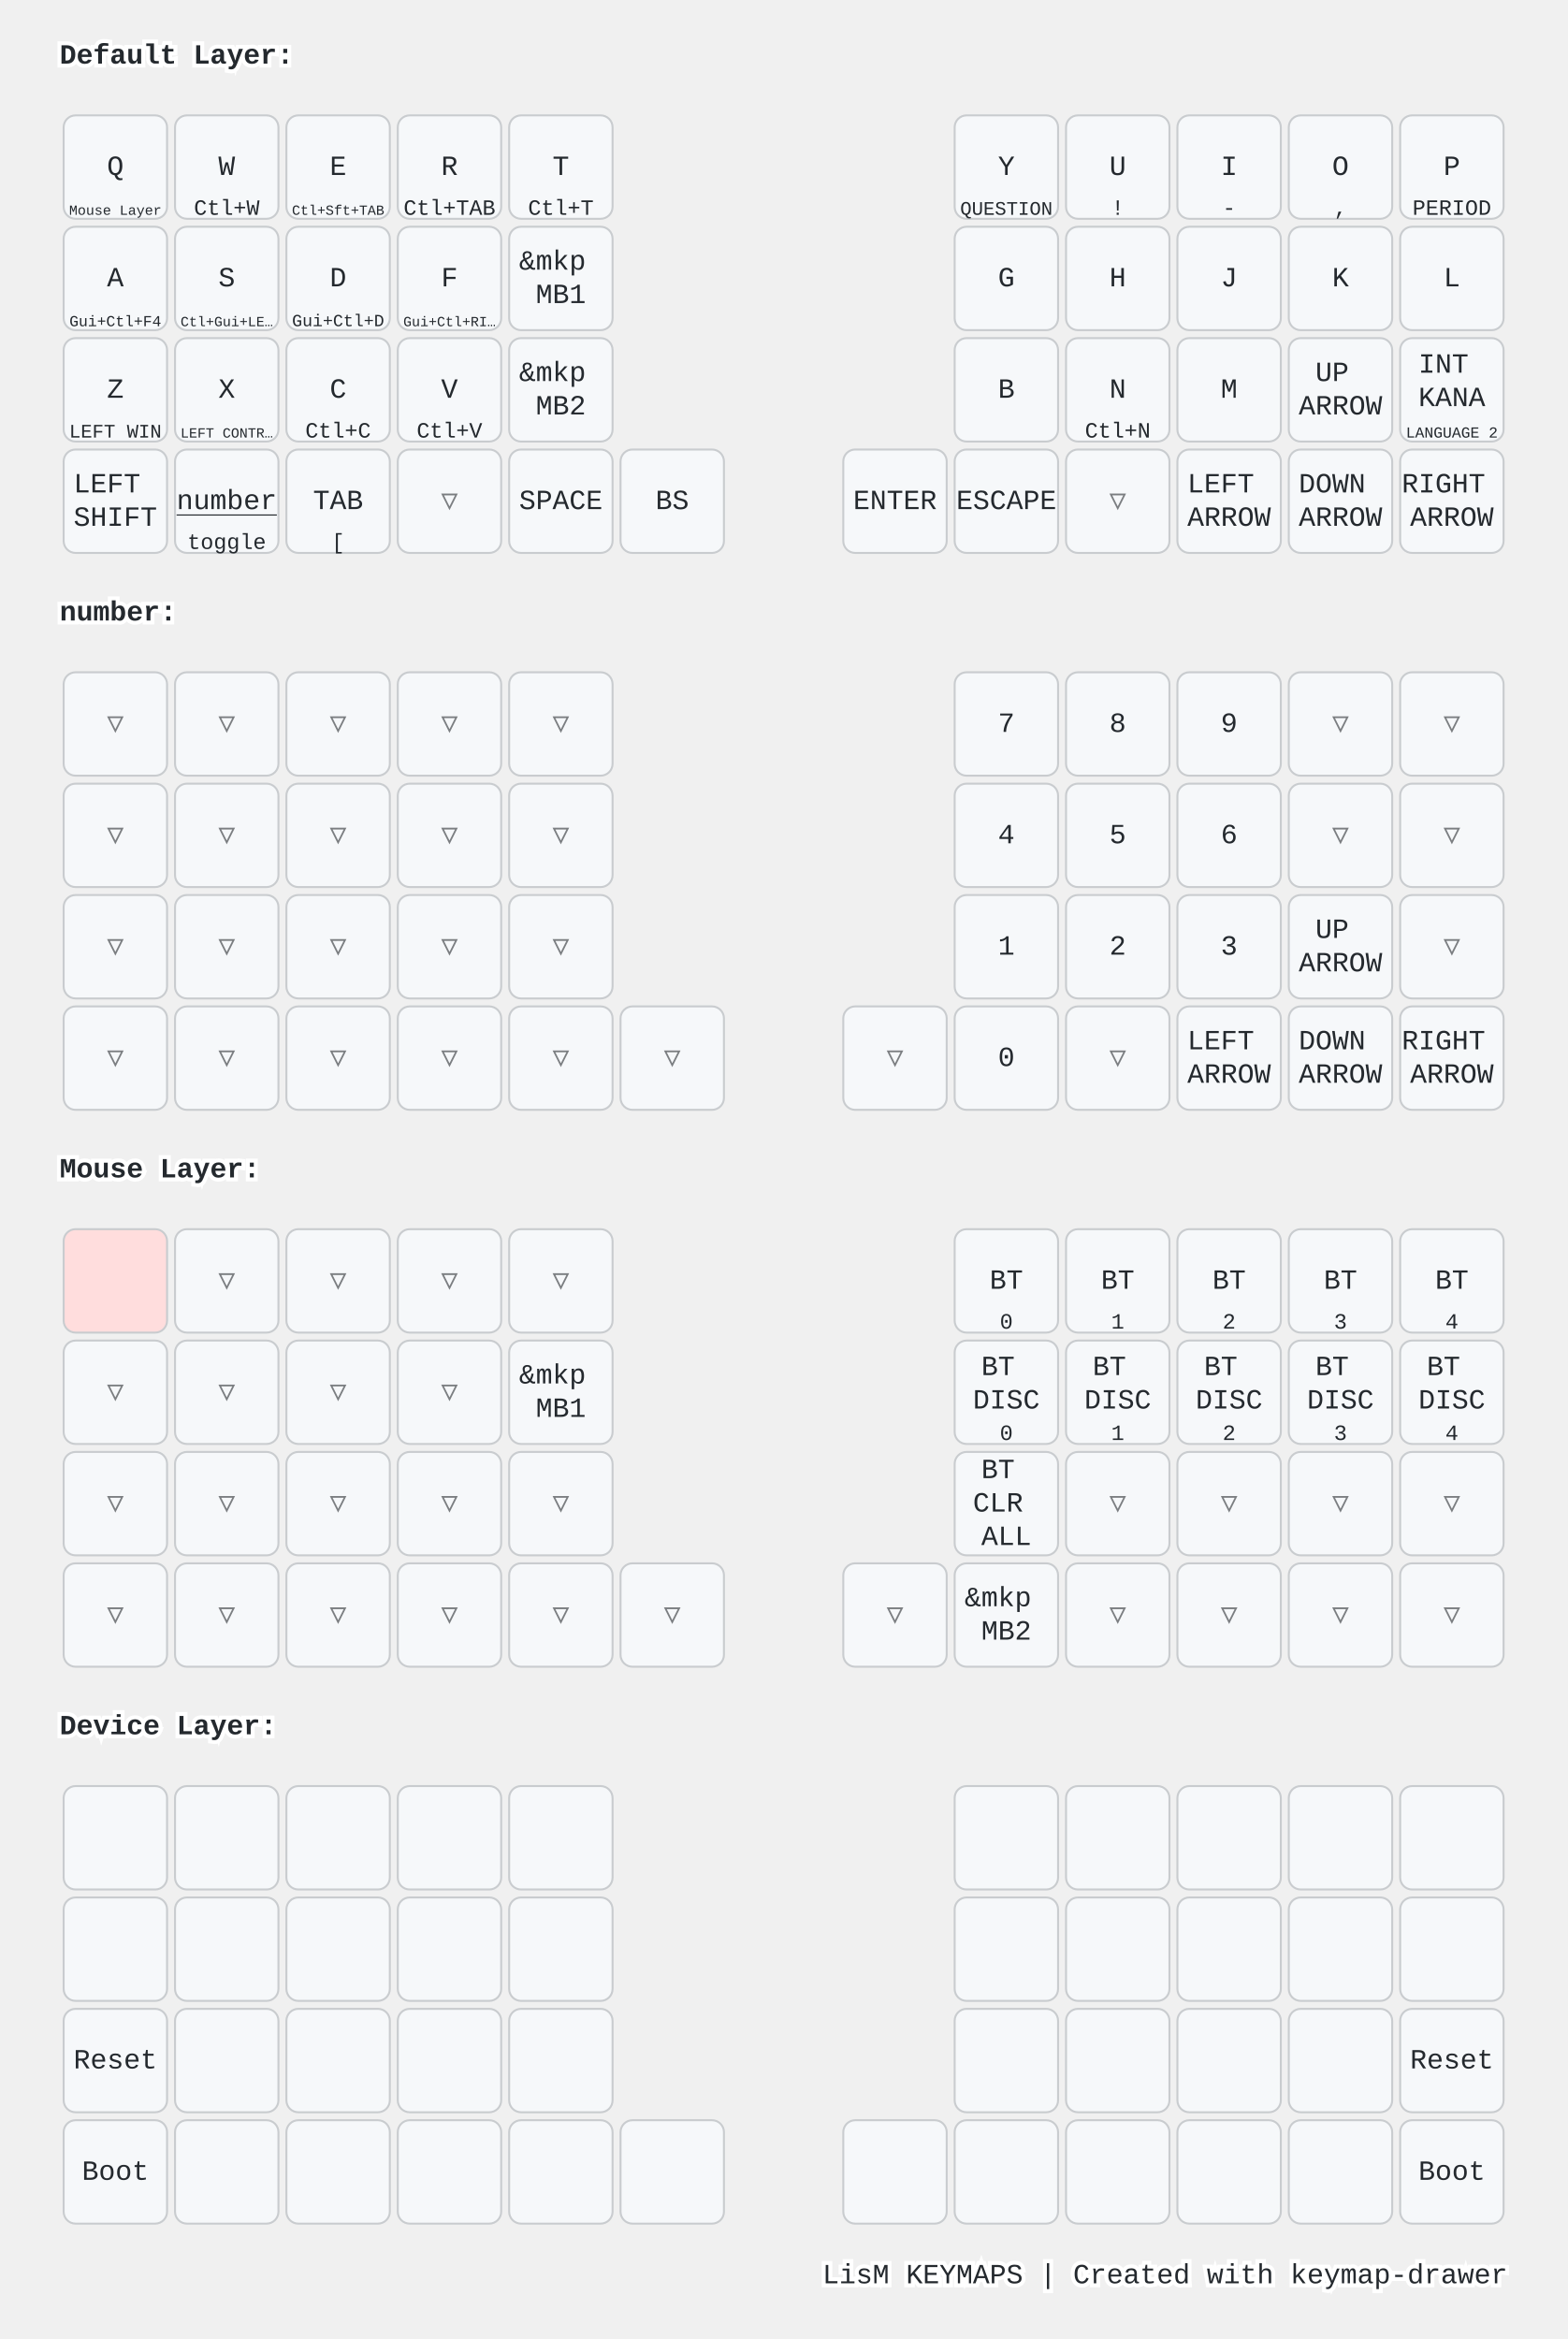
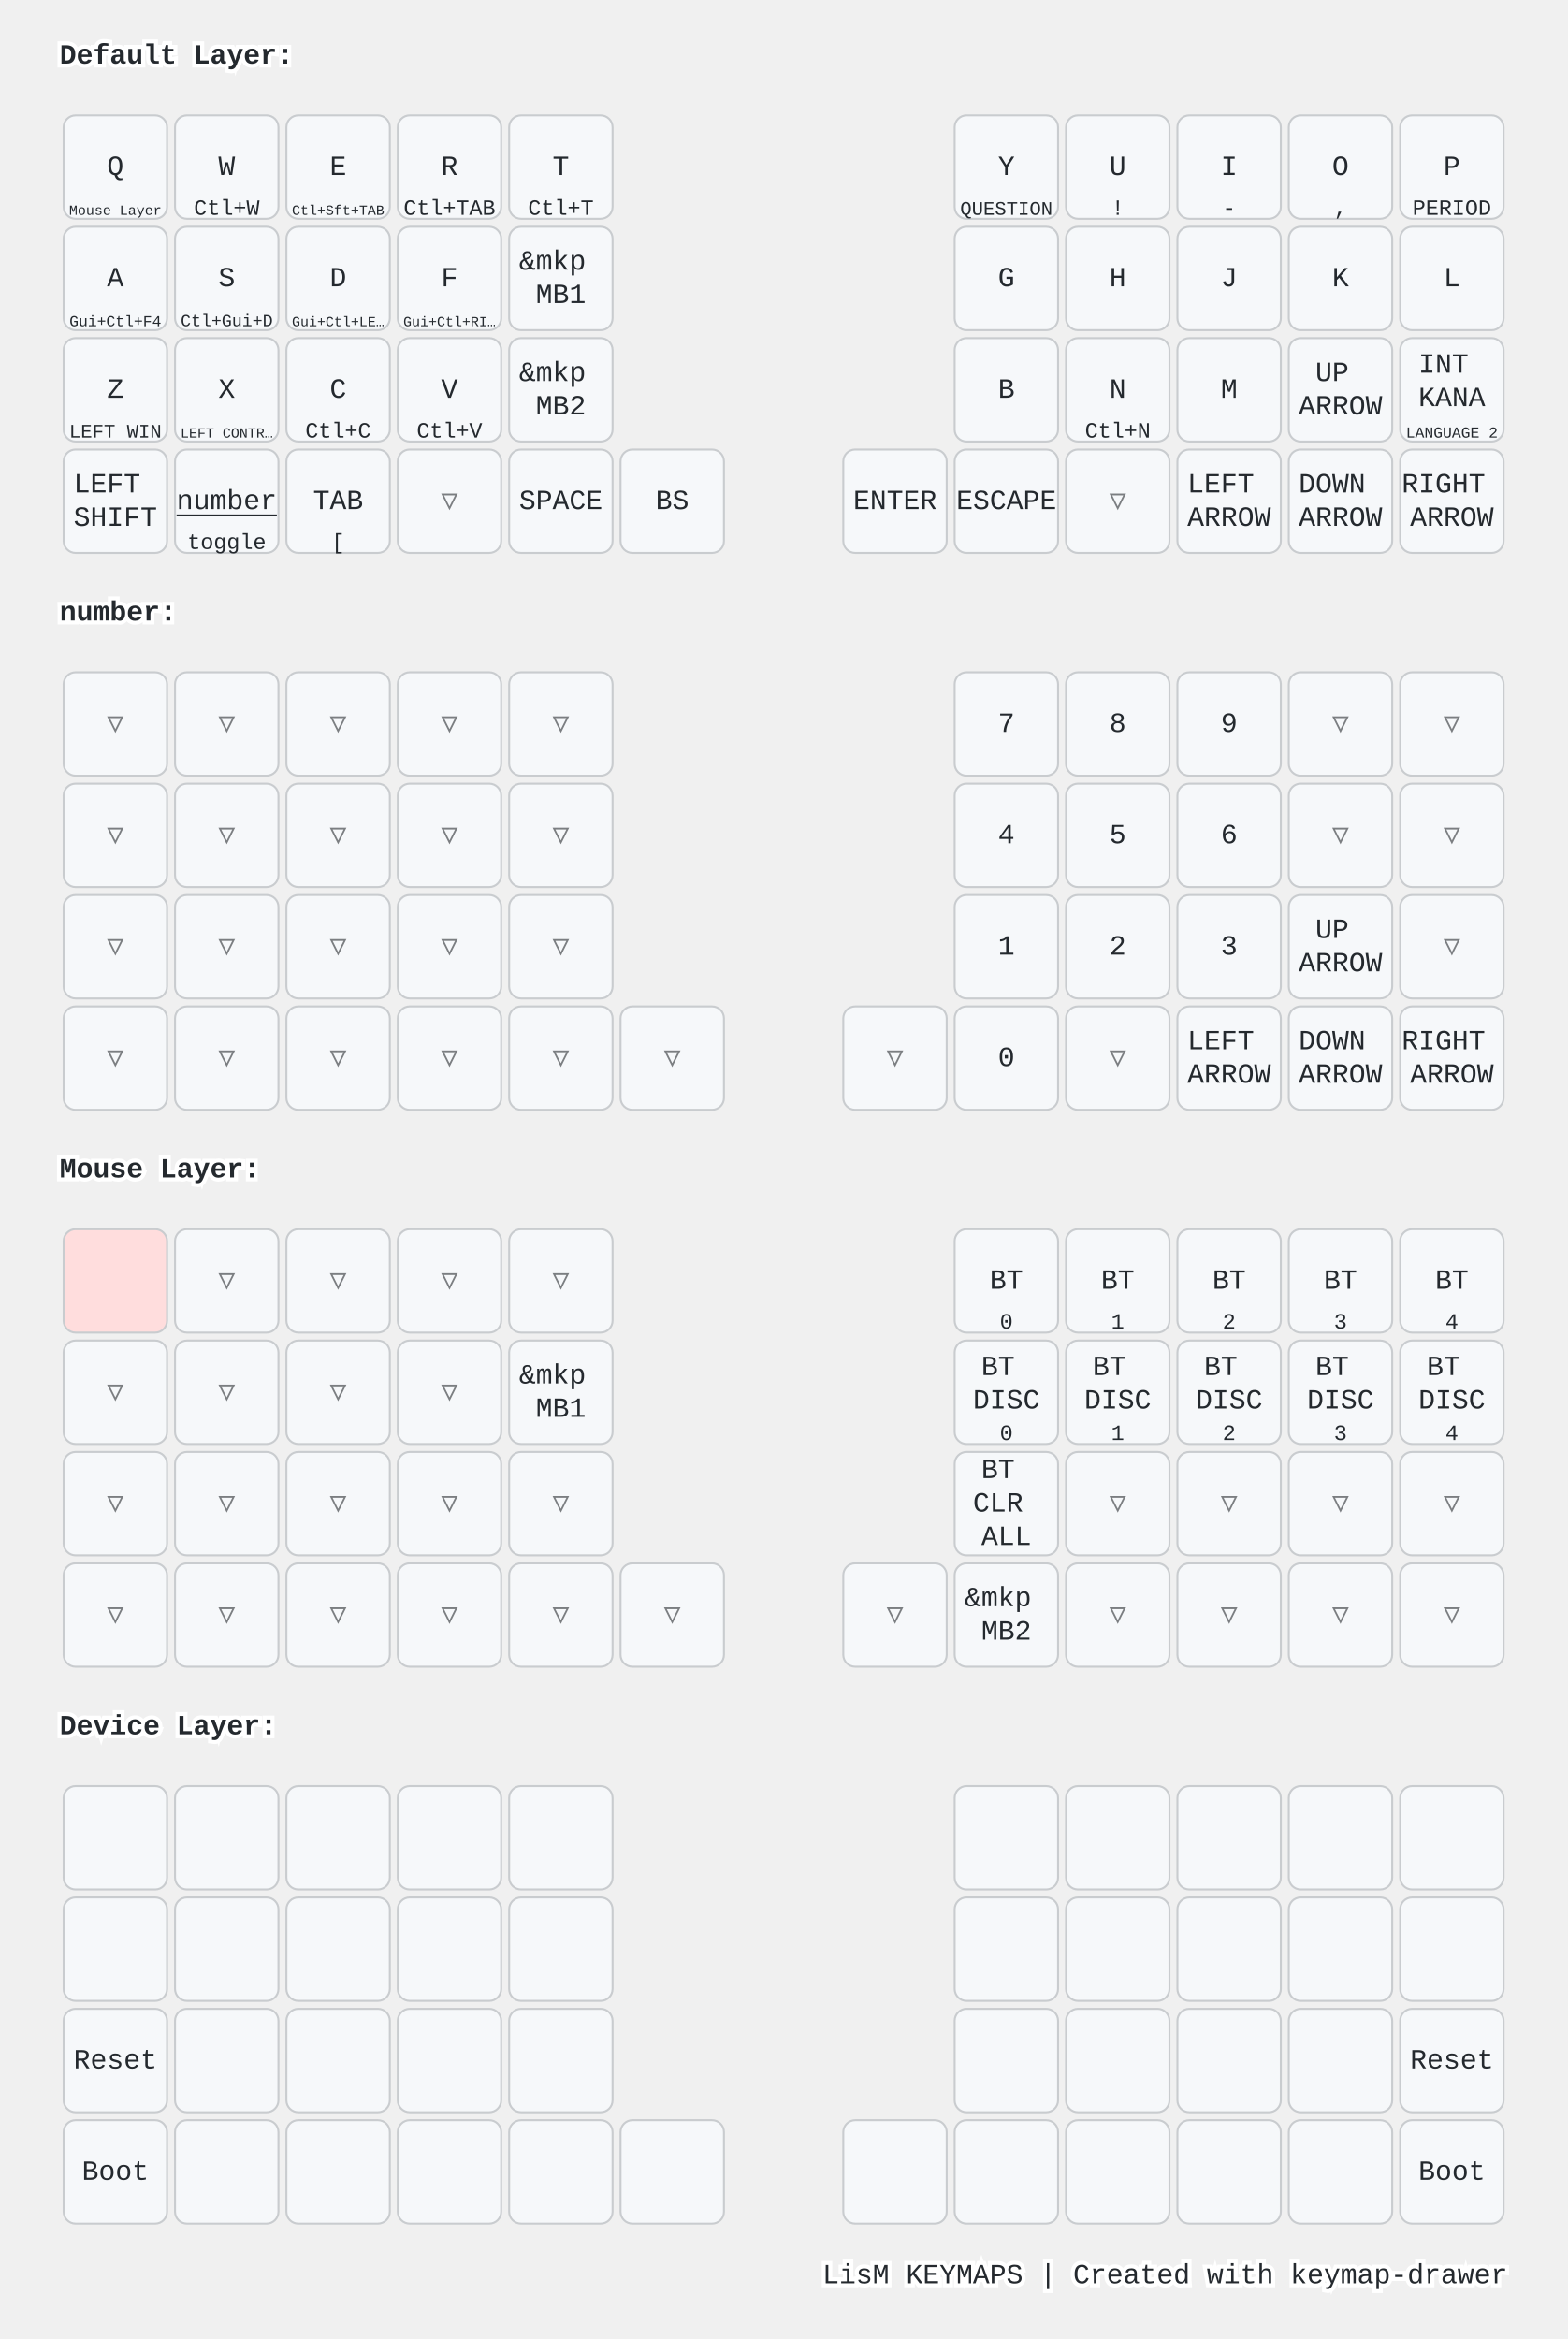
<svg xmlns="http://www.w3.org/2000/svg" width="788" height="1176" viewBox="0 0 788 1176" class="keymap">
  <style>/* inherit to force styles through use tags */
svg path {
    fill: inherit;
}

/* font and background color specifications */
svg.keymap {
    font-family: SFMono-Regular,Consolas,Liberation Mono,Menlo,monospace;
    font-size: 14px;
    font-kerning: normal;
    text-rendering: optimizeLegibility;
    fill: #24292e;
}

/* default key styling */
rect.key {
    fill: #f6f8fa;
}

rect.key, rect.combo {
    stroke: #c9cccf;
    stroke-width: 1;
}

/* default key side styling, only used is draw_key_sides is set */
rect.side {
    filter: brightness(90%);
}

/* color accent for combo boxes */
rect.combo, rect.combo-separate {
    fill: #cdf;
}

/* color accent for held keys */
rect.held, rect.combo.held {
    fill: #fdd;
}

/* color accent for ghost (optional) keys */
rect.ghost, rect.combo.ghost {
    stroke-dasharray: 4, 4;
    stroke-width: 2;
}

text {
    text-anchor: middle;
    dominant-baseline: middle;
}

/* styling for layer labels */
text.label {
    font-weight: bold;
    text-anchor: start;
    stroke: white;
    stroke-width: 4;
    paint-order: stroke;
}

/* styling for optional footer */
text.footer {
    text-anchor: end;
    dominant-baseline: auto;
    stroke: white;
    stroke-width: 4;
    paint-order: stroke;
}

/* styling for combo tap, and key non-tap label text */
text.combo, text.hold, text.shifted, text.left, text.right {
    font-size: 11px;
}

text.hold {
    text-anchor: middle;
    dominant-baseline: auto;
}

text.shifted {
    text-anchor: middle;
    dominant-baseline: hanging;
}

text.left {
    text-anchor: start;
}

text.right {
    text-anchor: end;
}

text.layer-activator {
    text-decoration: underline;
}

/* styling for hold/shifted label text in combo box */
text.combo.hold, text.combo.shifted, text.combo.left, text.combo.right {
    font-size: 8px;
}

/* lighter symbol for transparent keys */
text.trans {
    fill: #7b7e81;
}

/* styling for combo dendrons */
path.combo {
    stroke-width: 1;
    stroke: gray;
    fill: none;
}

/* Start Tabler Icons Cleanup */
/* cannot use height/width with glyphs */
.icon-tabler &gt; path {
    fill: inherit;
    stroke: inherit;
    stroke-width: 2;
}
/* hide tabler's default box */
.icon-tabler &gt; path[stroke="none"][fill="none"] {
    visibility: hidden;
}
/* End Tabler Icons Cleanup */

@media (prefers-color-scheme: dark) {
svg.keymap { fill: #d1d6db; }
rect.key { fill: #3f4750; }
rect.key, rect.combo { stroke: #60666c; }
rect.combo, rect.combo-separate { fill: #1f3d7a; }
rect.held, rect.combo.held { fill: #854747; }
text.label, text.footer { stroke: black; }
text.trans { fill: #7e8184; }
path.combo { stroke: #7f7f7f; }

}</style>
  <g transform="translate(30, 0)" class="layer-Default Layer">
    <text x="0" y="28" class="label" id="Default-Layer">Default Layer:</text>
    <g transform="translate(0, 56)">
      <g transform="translate(28, 28)" class="key keypos-0">
        <rect rx="6" ry="6" x="-26" y="-26" width="52" height="52" class="key" />
        <text x="0" y="0" class="key tap">Q</text>
        <a href="#Mouse-Layer">
          <text x="0" y="24" class="key hold layer-activator">
            <tspan style="font-size: 64%">Mouse Layer</tspan>
          </text>
        </a>
      </g>
      <g transform="translate(84, 28)" class="key keypos-1">
        <rect rx="6" ry="6" x="-26" y="-26" width="52" height="52" class="key" />
        <text x="0" y="0" class="key tap">W</text>
        <text x="0" y="24" class="key hold">Ctl+W</text>
      </g>
      <g transform="translate(140, 28)" class="key keypos-2">
        <rect rx="6" ry="6" x="-26" y="-26" width="52" height="52" class="key" />
        <text x="0" y="0" class="key tap">E</text>
        <text x="0" y="24" class="key hold">
          <tspan style="font-size: 64%">Ctl+Sft+TAB</tspan>
        </text>
      </g>
      <g transform="translate(196, 28)" class="key keypos-3">
        <rect rx="6" ry="6" x="-26" y="-26" width="52" height="52" class="key" />
        <text x="0" y="0" class="key tap">R</text>
        <text x="0" y="24" class="key hold">Ctl+TAB</text>
      </g>
      <g transform="translate(252, 28)" class="key keypos-4">
        <rect rx="6" ry="6" x="-26" y="-26" width="52" height="52" class="key" />
        <text x="0" y="0" class="key tap">T</text>
        <text x="0" y="24" class="key hold">Ctl+T</text>
      </g>
      <g transform="translate(476, 28)" class="key keypos-5">
        <rect rx="6" ry="6" x="-26" y="-26" width="52" height="52" class="key" />
        <text x="0" y="0" class="key tap">Y</text>
        <text x="0" y="24" class="key hold">
          <tspan style="font-size: 88%">QUESTION</tspan>
        </text>
      </g>
      <g transform="translate(532, 28)" class="key keypos-6">
        <rect rx="6" ry="6" x="-26" y="-26" width="52" height="52" class="key" />
        <text x="0" y="0" class="key tap">U</text>
        <text x="0" y="24" class="key hold">!</text>
      </g>
      <g transform="translate(588, 28)" class="key keypos-7">
        <rect rx="6" ry="6" x="-26" y="-26" width="52" height="52" class="key" />
        <text x="0" y="0" class="key tap">I</text>
        <text x="0" y="24" class="key hold">-</text>
      </g>
      <g transform="translate(644, 28)" class="key keypos-8">
        <rect rx="6" ry="6" x="-26" y="-26" width="52" height="52" class="key" />
        <text x="0" y="0" class="key tap">O</text>
        <text x="0" y="24" class="key hold">,</text>
      </g>
      <g transform="translate(700, 28)" class="key keypos-9">
        <rect rx="6" ry="6" x="-26" y="-26" width="52" height="52" class="key" />
        <text x="0" y="0" class="key tap">P</text>
        <text x="0" y="24" class="key hold">PERIOD</text>
      </g>
      <g transform="translate(28, 84)" class="key keypos-10">
        <rect rx="6" ry="6" x="-26" y="-26" width="52" height="52" class="key" />
        <text x="0" y="0" class="key tap">A</text>
        <text x="0" y="24" class="key hold">
          <tspan style="font-size: 70%">Gui+Ctl+F4</tspan>
        </text>
      </g>
      <g transform="translate(84, 84)" class="key keypos-11">
        <rect rx="6" ry="6" x="-26" y="-26" width="52" height="52" class="key" />
        <text x="0" y="0" class="key tap">S</text>
        <text x="0" y="24" class="key hold">
-           <tspan style="font-size: 64%">Ctl+Gui+LE…</tspan>
+           <tspan style="font-size: 78%">Ctl+Gui+D</tspan>
        </text>
      </g>
      <g transform="translate(140, 84)" class="key keypos-12">
        <rect rx="6" ry="6" x="-26" y="-26" width="52" height="52" class="key" />
        <text x="0" y="0" class="key tap">D</text>
        <text x="0" y="24" class="key hold">
-           <tspan style="font-size: 78%">Gui+Ctl+D</tspan>
+           <tspan style="font-size: 64%">Gui+Ctl+LE…</tspan>
        </text>
      </g>
      <g transform="translate(196, 84)" class="key keypos-13">
        <rect rx="6" ry="6" x="-26" y="-26" width="52" height="52" class="key" />
        <text x="0" y="0" class="key tap">F</text>
        <text x="0" y="24" class="key hold">
          <tspan style="font-size: 64%">Gui+Ctl+RI…</tspan>
        </text>
      </g>
      <g transform="translate(252, 84)" class="key keypos-14">
        <rect rx="6" ry="6" x="-26" y="-26" width="52" height="52" class="key" />
        <text x="0" y="0" class="key tap">
          <tspan x="0" dy="-0.6em">&amp;mkp</tspan>
          <tspan x="0" dy="1.2em">MB1</tspan>
        </text>
      </g>
      <g transform="translate(476, 84)" class="key keypos-15">
        <rect rx="6" ry="6" x="-26" y="-26" width="52" height="52" class="key" />
        <text x="0" y="0" class="key tap">G</text>
      </g>
      <g transform="translate(532, 84)" class="key keypos-16">
        <rect rx="6" ry="6" x="-26" y="-26" width="52" height="52" class="key" />
        <text x="0" y="0" class="key tap">H</text>
      </g>
      <g transform="translate(588, 84)" class="key keypos-17">
        <rect rx="6" ry="6" x="-26" y="-26" width="52" height="52" class="key" />
        <text x="0" y="0" class="key tap">J</text>
      </g>
      <g transform="translate(644, 84)" class="key keypos-18">
        <rect rx="6" ry="6" x="-26" y="-26" width="52" height="52" class="key" />
        <text x="0" y="0" class="key tap">K</text>
      </g>
      <g transform="translate(700, 84)" class="key keypos-19">
        <rect rx="6" ry="6" x="-26" y="-26" width="52" height="52" class="key" />
        <text x="0" y="0" class="key tap">L</text>
      </g>
      <g transform="translate(28, 140)" class="key keypos-20">
        <rect rx="6" ry="6" x="-26" y="-26" width="52" height="52" class="key" />
        <text x="0" y="0" class="key tap">Z</text>
        <text x="0" y="24" class="key hold">
          <tspan style="font-size: 88%">LEFT WIN</tspan>
        </text>
      </g>
      <g transform="translate(84, 140)" class="key keypos-21">
        <rect rx="6" ry="6" x="-26" y="-26" width="52" height="52" class="key" />
        <text x="0" y="0" class="key tap">X</text>
        <text x="0" y="24" class="key hold">
          <tspan style="font-size: 64%">LEFT CONTR…</tspan>
        </text>
      </g>
      <g transform="translate(140, 140)" class="key keypos-22">
        <rect rx="6" ry="6" x="-26" y="-26" width="52" height="52" class="key" />
        <text x="0" y="0" class="key tap">C</text>
        <text x="0" y="24" class="key hold">Ctl+C</text>
      </g>
      <g transform="translate(196, 140)" class="key keypos-23">
        <rect rx="6" ry="6" x="-26" y="-26" width="52" height="52" class="key" />
        <text x="0" y="0" class="key tap">V</text>
        <text x="0" y="24" class="key hold">Ctl+V</text>
      </g>
      <g transform="translate(252, 140)" class="key keypos-24">
        <rect rx="6" ry="6" x="-26" y="-26" width="52" height="52" class="key" />
        <text x="0" y="0" class="key tap">
          <tspan x="0" dy="-0.6em">&amp;mkp</tspan>
          <tspan x="0" dy="1.2em">MB2</tspan>
        </text>
      </g>
      <g transform="translate(476, 140)" class="key keypos-25">
        <rect rx="6" ry="6" x="-26" y="-26" width="52" height="52" class="key" />
        <text x="0" y="0" class="key tap">B</text>
      </g>
      <g transform="translate(532, 140)" class="key keypos-26">
        <rect rx="6" ry="6" x="-26" y="-26" width="52" height="52" class="key" />
        <text x="0" y="0" class="key tap">N</text>
        <text x="0" y="24" class="key hold">Ctl+N</text>
      </g>
      <g transform="translate(588, 140)" class="key keypos-27">
        <rect rx="6" ry="6" x="-26" y="-26" width="52" height="52" class="key" />
        <text x="0" y="0" class="key tap">M</text>
      </g>
      <g transform="translate(644, 140)" class="key keypos-28">
        <rect rx="6" ry="6" x="-26" y="-26" width="52" height="52" class="key" />
        <text x="0" y="0" class="key tap">
          <tspan x="0" dy="-0.6em">UP</tspan>
          <tspan x="0" dy="1.2em">ARROW</tspan>
        </text>
      </g>
      <g transform="translate(700, 140)" class="key keypos-29">
        <rect rx="6" ry="6" x="-26" y="-26" width="52" height="52" class="key" />
        <text x="0" y="0" class="key tap">
          <tspan x="0" dy="-0.9em">INT</tspan>
          <tspan x="0" dy="1.2em">KANA</tspan>
        </text>
        <text x="0" y="24" class="key hold">
          <tspan style="font-size: 70%">LANGUAGE 2</tspan>
        </text>
      </g>
      <g transform="translate(28, 196)" class="key keypos-30">
        <rect rx="6" ry="6" x="-26" y="-26" width="52" height="52" class="key" />
        <text x="0" y="0" class="key tap">
          <tspan x="0" dy="-0.6em">LEFT</tspan>
          <tspan x="0" dy="1.2em">SHIFT</tspan>
        </text>
      </g>
      <g transform="translate(84, 196)" class="key keypos-31">
        <rect rx="6" ry="6" x="-26" y="-26" width="52" height="52" class="key" />
        <a href="#number">
          <text x="0" y="0" class="key tap layer-activator">number</text>
        </a>
        <text x="0" y="24" class="key hold">toggle</text>
      </g>
      <g transform="translate(140, 196)" class="key keypos-32">
        <rect rx="6" ry="6" x="-26" y="-26" width="52" height="52" class="key" />
        <text x="0" y="0" class="key tap">TAB</text>
        <text x="0" y="24" class="key hold">[</text>
      </g>
      <g transform="translate(196, 196)" class="key trans keypos-33">
        <rect rx="6" ry="6" x="-26" y="-26" width="52" height="52" class="key trans" />
        <text x="0" y="0" class="key trans tap">▽</text>
      </g>
      <g transform="translate(252, 196)" class="key keypos-34">
        <rect rx="6" ry="6" x="-26" y="-26" width="52" height="52" class="key" />
        <text x="0" y="0" class="key tap">SPACE</text>
      </g>
      <g transform="translate(308, 196)" class="key keypos-35">
        <rect rx="6" ry="6" x="-26" y="-26" width="52" height="52" class="key" />
        <text x="0" y="0" class="key tap">BS</text>
      </g>
      <g transform="translate(420, 196)" class="key keypos-36">
        <rect rx="6" ry="6" x="-26" y="-26" width="52" height="52" class="key" />
        <text x="0" y="0" class="key tap">ENTER</text>
      </g>
      <g transform="translate(476, 196)" class="key keypos-37">
        <rect rx="6" ry="6" x="-26" y="-26" width="52" height="52" class="key" />
        <text x="0" y="0" class="key tap">ESCAPE</text>
      </g>
      <g transform="translate(532, 196)" class="key trans keypos-38">
        <rect rx="6" ry="6" x="-26" y="-26" width="52" height="52" class="key trans" />
        <text x="0" y="0" class="key trans tap">▽</text>
      </g>
      <g transform="translate(588, 196)" class="key keypos-39">
        <rect rx="6" ry="6" x="-26" y="-26" width="52" height="52" class="key" />
        <text x="0" y="0" class="key tap">
          <tspan x="0" dy="-0.6em">LEFT</tspan>
          <tspan x="0" dy="1.2em">ARROW</tspan>
        </text>
      </g>
      <g transform="translate(644, 196)" class="key keypos-40">
        <rect rx="6" ry="6" x="-26" y="-26" width="52" height="52" class="key" />
        <text x="0" y="0" class="key tap">
          <tspan x="0" dy="-0.6em">DOWN</tspan>
          <tspan x="0" dy="1.2em">ARROW</tspan>
        </text>
      </g>
      <g transform="translate(700, 196)" class="key keypos-41">
        <rect rx="6" ry="6" x="-26" y="-26" width="52" height="52" class="key" />
        <text x="0" y="0" class="key tap">
          <tspan x="0" dy="-0.6em">RIGHT</tspan>
          <tspan x="0" dy="1.2em">ARROW</tspan>
        </text>
      </g>
    </g>
  </g>
  <g transform="translate(30, 280)" class="layer-number">
    <text x="0" y="28" class="label" id="number">number:</text>
    <g transform="translate(0, 56)">
      <g transform="translate(28, 28)" class="key trans keypos-0">
        <rect rx="6" ry="6" x="-26" y="-26" width="52" height="52" class="key trans" />
        <text x="0" y="0" class="key trans tap">▽</text>
      </g>
      <g transform="translate(84, 28)" class="key trans keypos-1">
        <rect rx="6" ry="6" x="-26" y="-26" width="52" height="52" class="key trans" />
        <text x="0" y="0" class="key trans tap">▽</text>
      </g>
      <g transform="translate(140, 28)" class="key trans keypos-2">
        <rect rx="6" ry="6" x="-26" y="-26" width="52" height="52" class="key trans" />
        <text x="0" y="0" class="key trans tap">▽</text>
      </g>
      <g transform="translate(196, 28)" class="key trans keypos-3">
        <rect rx="6" ry="6" x="-26" y="-26" width="52" height="52" class="key trans" />
        <text x="0" y="0" class="key trans tap">▽</text>
      </g>
      <g transform="translate(252, 28)" class="key trans keypos-4">
        <rect rx="6" ry="6" x="-26" y="-26" width="52" height="52" class="key trans" />
        <text x="0" y="0" class="key trans tap">▽</text>
      </g>
      <g transform="translate(476, 28)" class="key keypos-5">
        <rect rx="6" ry="6" x="-26" y="-26" width="52" height="52" class="key" />
        <text x="0" y="0" class="key tap">7</text>
      </g>
      <g transform="translate(532, 28)" class="key keypos-6">
        <rect rx="6" ry="6" x="-26" y="-26" width="52" height="52" class="key" />
        <text x="0" y="0" class="key tap">8</text>
      </g>
      <g transform="translate(588, 28)" class="key keypos-7">
        <rect rx="6" ry="6" x="-26" y="-26" width="52" height="52" class="key" />
        <text x="0" y="0" class="key tap">9</text>
      </g>
      <g transform="translate(644, 28)" class="key trans keypos-8">
        <rect rx="6" ry="6" x="-26" y="-26" width="52" height="52" class="key trans" />
        <text x="0" y="0" class="key trans tap">▽</text>
      </g>
      <g transform="translate(700, 28)" class="key trans keypos-9">
        <rect rx="6" ry="6" x="-26" y="-26" width="52" height="52" class="key trans" />
        <text x="0" y="0" class="key trans tap">▽</text>
      </g>
      <g transform="translate(28, 84)" class="key trans keypos-10">
        <rect rx="6" ry="6" x="-26" y="-26" width="52" height="52" class="key trans" />
        <text x="0" y="0" class="key trans tap">▽</text>
      </g>
      <g transform="translate(84, 84)" class="key trans keypos-11">
        <rect rx="6" ry="6" x="-26" y="-26" width="52" height="52" class="key trans" />
        <text x="0" y="0" class="key trans tap">▽</text>
      </g>
      <g transform="translate(140, 84)" class="key trans keypos-12">
        <rect rx="6" ry="6" x="-26" y="-26" width="52" height="52" class="key trans" />
        <text x="0" y="0" class="key trans tap">▽</text>
      </g>
      <g transform="translate(196, 84)" class="key trans keypos-13">
        <rect rx="6" ry="6" x="-26" y="-26" width="52" height="52" class="key trans" />
        <text x="0" y="0" class="key trans tap">▽</text>
      </g>
      <g transform="translate(252, 84)" class="key trans keypos-14">
        <rect rx="6" ry="6" x="-26" y="-26" width="52" height="52" class="key trans" />
        <text x="0" y="0" class="key trans tap">▽</text>
      </g>
      <g transform="translate(476, 84)" class="key keypos-15">
        <rect rx="6" ry="6" x="-26" y="-26" width="52" height="52" class="key" />
        <text x="0" y="0" class="key tap">4</text>
      </g>
      <g transform="translate(532, 84)" class="key keypos-16">
        <rect rx="6" ry="6" x="-26" y="-26" width="52" height="52" class="key" />
        <text x="0" y="0" class="key tap">5</text>
      </g>
      <g transform="translate(588, 84)" class="key keypos-17">
        <rect rx="6" ry="6" x="-26" y="-26" width="52" height="52" class="key" />
        <text x="0" y="0" class="key tap">6</text>
      </g>
      <g transform="translate(644, 84)" class="key trans keypos-18">
        <rect rx="6" ry="6" x="-26" y="-26" width="52" height="52" class="key trans" />
        <text x="0" y="0" class="key trans tap">▽</text>
      </g>
      <g transform="translate(700, 84)" class="key trans keypos-19">
        <rect rx="6" ry="6" x="-26" y="-26" width="52" height="52" class="key trans" />
        <text x="0" y="0" class="key trans tap">▽</text>
      </g>
      <g transform="translate(28, 140)" class="key trans keypos-20">
        <rect rx="6" ry="6" x="-26" y="-26" width="52" height="52" class="key trans" />
        <text x="0" y="0" class="key trans tap">▽</text>
      </g>
      <g transform="translate(84, 140)" class="key trans keypos-21">
        <rect rx="6" ry="6" x="-26" y="-26" width="52" height="52" class="key trans" />
        <text x="0" y="0" class="key trans tap">▽</text>
      </g>
      <g transform="translate(140, 140)" class="key trans keypos-22">
        <rect rx="6" ry="6" x="-26" y="-26" width="52" height="52" class="key trans" />
        <text x="0" y="0" class="key trans tap">▽</text>
      </g>
      <g transform="translate(196, 140)" class="key trans keypos-23">
        <rect rx="6" ry="6" x="-26" y="-26" width="52" height="52" class="key trans" />
        <text x="0" y="0" class="key trans tap">▽</text>
      </g>
      <g transform="translate(252, 140)" class="key trans keypos-24">
        <rect rx="6" ry="6" x="-26" y="-26" width="52" height="52" class="key trans" />
        <text x="0" y="0" class="key trans tap">▽</text>
      </g>
      <g transform="translate(476, 140)" class="key keypos-25">
        <rect rx="6" ry="6" x="-26" y="-26" width="52" height="52" class="key" />
        <text x="0" y="0" class="key tap">1</text>
      </g>
      <g transform="translate(532, 140)" class="key keypos-26">
        <rect rx="6" ry="6" x="-26" y="-26" width="52" height="52" class="key" />
        <text x="0" y="0" class="key tap">2</text>
      </g>
      <g transform="translate(588, 140)" class="key keypos-27">
        <rect rx="6" ry="6" x="-26" y="-26" width="52" height="52" class="key" />
        <text x="0" y="0" class="key tap">3</text>
      </g>
      <g transform="translate(644, 140)" class="key keypos-28">
        <rect rx="6" ry="6" x="-26" y="-26" width="52" height="52" class="key" />
        <text x="0" y="0" class="key tap">
          <tspan x="0" dy="-0.6em">UP</tspan>
          <tspan x="0" dy="1.2em">ARROW</tspan>
        </text>
      </g>
      <g transform="translate(700, 140)" class="key trans keypos-29">
        <rect rx="6" ry="6" x="-26" y="-26" width="52" height="52" class="key trans" />
        <text x="0" y="0" class="key trans tap">▽</text>
      </g>
      <g transform="translate(28, 196)" class="key trans keypos-30">
        <rect rx="6" ry="6" x="-26" y="-26" width="52" height="52" class="key trans" />
        <text x="0" y="0" class="key trans tap">▽</text>
      </g>
      <g transform="translate(84, 196)" class="key trans keypos-31">
        <rect rx="6" ry="6" x="-26" y="-26" width="52" height="52" class="key trans" />
        <text x="0" y="0" class="key trans tap">▽</text>
      </g>
      <g transform="translate(140, 196)" class="key trans keypos-32">
        <rect rx="6" ry="6" x="-26" y="-26" width="52" height="52" class="key trans" />
        <text x="0" y="0" class="key trans tap">▽</text>
      </g>
      <g transform="translate(196, 196)" class="key trans keypos-33">
        <rect rx="6" ry="6" x="-26" y="-26" width="52" height="52" class="key trans" />
        <text x="0" y="0" class="key trans tap">▽</text>
      </g>
      <g transform="translate(252, 196)" class="key trans keypos-34">
        <rect rx="6" ry="6" x="-26" y="-26" width="52" height="52" class="key trans" />
        <text x="0" y="0" class="key trans tap">▽</text>
      </g>
      <g transform="translate(308, 196)" class="key trans keypos-35">
        <rect rx="6" ry="6" x="-26" y="-26" width="52" height="52" class="key trans" />
        <text x="0" y="0" class="key trans tap">▽</text>
      </g>
      <g transform="translate(420, 196)" class="key trans keypos-36">
        <rect rx="6" ry="6" x="-26" y="-26" width="52" height="52" class="key trans" />
        <text x="0" y="0" class="key trans tap">▽</text>
      </g>
      <g transform="translate(476, 196)" class="key keypos-37">
        <rect rx="6" ry="6" x="-26" y="-26" width="52" height="52" class="key" />
        <text x="0" y="0" class="key tap">0</text>
      </g>
      <g transform="translate(532, 196)" class="key trans keypos-38">
        <rect rx="6" ry="6" x="-26" y="-26" width="52" height="52" class="key trans" />
        <text x="0" y="0" class="key trans tap">▽</text>
      </g>
      <g transform="translate(588, 196)" class="key keypos-39">
        <rect rx="6" ry="6" x="-26" y="-26" width="52" height="52" class="key" />
        <text x="0" y="0" class="key tap">
          <tspan x="0" dy="-0.6em">LEFT</tspan>
          <tspan x="0" dy="1.2em">ARROW</tspan>
        </text>
      </g>
      <g transform="translate(644, 196)" class="key keypos-40">
        <rect rx="6" ry="6" x="-26" y="-26" width="52" height="52" class="key" />
        <text x="0" y="0" class="key tap">
          <tspan x="0" dy="-0.6em">DOWN</tspan>
          <tspan x="0" dy="1.2em">ARROW</tspan>
        </text>
      </g>
      <g transform="translate(700, 196)" class="key keypos-41">
        <rect rx="6" ry="6" x="-26" y="-26" width="52" height="52" class="key" />
        <text x="0" y="0" class="key tap">
          <tspan x="0" dy="-0.6em">RIGHT</tspan>
          <tspan x="0" dy="1.2em">ARROW</tspan>
        </text>
      </g>
    </g>
  </g>
  <g transform="translate(30, 560)" class="layer-Mouse Layer">
    <text x="0" y="28" class="label" id="Mouse-Layer">Mouse Layer:</text>
    <g transform="translate(0, 56)">
      <g transform="translate(28, 28)" class="key held keypos-0">
        <rect rx="6" ry="6" x="-26" y="-26" width="52" height="52" class="key held" />
      </g>
      <g transform="translate(84, 28)" class="key trans keypos-1">
        <rect rx="6" ry="6" x="-26" y="-26" width="52" height="52" class="key trans" />
        <text x="0" y="0" class="key trans tap">▽</text>
      </g>
      <g transform="translate(140, 28)" class="key trans keypos-2">
        <rect rx="6" ry="6" x="-26" y="-26" width="52" height="52" class="key trans" />
        <text x="0" y="0" class="key trans tap">▽</text>
      </g>
      <g transform="translate(196, 28)" class="key trans keypos-3">
        <rect rx="6" ry="6" x="-26" y="-26" width="52" height="52" class="key trans" />
        <text x="0" y="0" class="key trans tap">▽</text>
      </g>
      <g transform="translate(252, 28)" class="key trans keypos-4">
        <rect rx="6" ry="6" x="-26" y="-26" width="52" height="52" class="key trans" />
        <text x="0" y="0" class="key trans tap">▽</text>
      </g>
      <g transform="translate(476, 28)" class="key keypos-5">
        <rect rx="6" ry="6" x="-26" y="-26" width="52" height="52" class="key" />
        <text x="0" y="0" class="key tap">BT</text>
        <text x="0" y="24" class="key hold">0</text>
      </g>
      <g transform="translate(532, 28)" class="key keypos-6">
        <rect rx="6" ry="6" x="-26" y="-26" width="52" height="52" class="key" />
        <text x="0" y="0" class="key tap">BT</text>
        <text x="0" y="24" class="key hold">1</text>
      </g>
      <g transform="translate(588, 28)" class="key keypos-7">
        <rect rx="6" ry="6" x="-26" y="-26" width="52" height="52" class="key" />
        <text x="0" y="0" class="key tap">BT</text>
        <text x="0" y="24" class="key hold">2</text>
      </g>
      <g transform="translate(644, 28)" class="key keypos-8">
        <rect rx="6" ry="6" x="-26" y="-26" width="52" height="52" class="key" />
        <text x="0" y="0" class="key tap">BT</text>
        <text x="0" y="24" class="key hold">3</text>
      </g>
      <g transform="translate(700, 28)" class="key keypos-9">
        <rect rx="6" ry="6" x="-26" y="-26" width="52" height="52" class="key" />
        <text x="0" y="0" class="key tap">BT</text>
        <text x="0" y="24" class="key hold">4</text>
      </g>
      <g transform="translate(28, 84)" class="key trans keypos-10">
        <rect rx="6" ry="6" x="-26" y="-26" width="52" height="52" class="key trans" />
        <text x="0" y="0" class="key trans tap">▽</text>
      </g>
      <g transform="translate(84, 84)" class="key trans keypos-11">
        <rect rx="6" ry="6" x="-26" y="-26" width="52" height="52" class="key trans" />
        <text x="0" y="0" class="key trans tap">▽</text>
      </g>
      <g transform="translate(140, 84)" class="key trans keypos-12">
        <rect rx="6" ry="6" x="-26" y="-26" width="52" height="52" class="key trans" />
        <text x="0" y="0" class="key trans tap">▽</text>
      </g>
      <g transform="translate(196, 84)" class="key trans keypos-13">
        <rect rx="6" ry="6" x="-26" y="-26" width="52" height="52" class="key trans" />
        <text x="0" y="0" class="key trans tap">▽</text>
      </g>
      <g transform="translate(252, 84)" class="key keypos-14">
        <rect rx="6" ry="6" x="-26" y="-26" width="52" height="52" class="key" />
        <text x="0" y="0" class="key tap">
          <tspan x="0" dy="-0.6em">&amp;mkp</tspan>
          <tspan x="0" dy="1.2em">MB1</tspan>
        </text>
      </g>
      <g transform="translate(476, 84)" class="key keypos-15">
        <rect rx="6" ry="6" x="-26" y="-26" width="52" height="52" class="key" />
        <text x="0" y="0" class="key tap">
          <tspan x="0" dy="-0.9em">BT</tspan>
          <tspan x="0" dy="1.2em">DISC</tspan>
        </text>
        <text x="0" y="24" class="key hold">0</text>
      </g>
      <g transform="translate(532, 84)" class="key keypos-16">
        <rect rx="6" ry="6" x="-26" y="-26" width="52" height="52" class="key" />
        <text x="0" y="0" class="key tap">
          <tspan x="0" dy="-0.9em">BT</tspan>
          <tspan x="0" dy="1.2em">DISC</tspan>
        </text>
        <text x="0" y="24" class="key hold">1</text>
      </g>
      <g transform="translate(588, 84)" class="key keypos-17">
        <rect rx="6" ry="6" x="-26" y="-26" width="52" height="52" class="key" />
        <text x="0" y="0" class="key tap">
          <tspan x="0" dy="-0.9em">BT</tspan>
          <tspan x="0" dy="1.2em">DISC</tspan>
        </text>
        <text x="0" y="24" class="key hold">2</text>
      </g>
      <g transform="translate(644, 84)" class="key keypos-18">
        <rect rx="6" ry="6" x="-26" y="-26" width="52" height="52" class="key" />
        <text x="0" y="0" class="key tap">
          <tspan x="0" dy="-0.9em">BT</tspan>
          <tspan x="0" dy="1.2em">DISC</tspan>
        </text>
        <text x="0" y="24" class="key hold">3</text>
      </g>
      <g transform="translate(700, 84)" class="key keypos-19">
        <rect rx="6" ry="6" x="-26" y="-26" width="52" height="52" class="key" />
        <text x="0" y="0" class="key tap">
          <tspan x="0" dy="-0.9em">BT</tspan>
          <tspan x="0" dy="1.2em">DISC</tspan>
        </text>
        <text x="0" y="24" class="key hold">4</text>
      </g>
      <g transform="translate(28, 140)" class="key trans keypos-20">
        <rect rx="6" ry="6" x="-26" y="-26" width="52" height="52" class="key trans" />
        <text x="0" y="0" class="key trans tap">▽</text>
      </g>
      <g transform="translate(84, 140)" class="key trans keypos-21">
        <rect rx="6" ry="6" x="-26" y="-26" width="52" height="52" class="key trans" />
        <text x="0" y="0" class="key trans tap">▽</text>
      </g>
      <g transform="translate(140, 140)" class="key trans keypos-22">
        <rect rx="6" ry="6" x="-26" y="-26" width="52" height="52" class="key trans" />
        <text x="0" y="0" class="key trans tap">▽</text>
      </g>
      <g transform="translate(196, 140)" class="key trans keypos-23">
        <rect rx="6" ry="6" x="-26" y="-26" width="52" height="52" class="key trans" />
        <text x="0" y="0" class="key trans tap">▽</text>
      </g>
      <g transform="translate(252, 140)" class="key trans keypos-24">
        <rect rx="6" ry="6" x="-26" y="-26" width="52" height="52" class="key trans" />
        <text x="0" y="0" class="key trans tap">▽</text>
      </g>
      <g transform="translate(476, 140)" class="key keypos-25">
        <rect rx="6" ry="6" x="-26" y="-26" width="52" height="52" class="key" />
        <text x="0" y="0" class="key tap">
          <tspan x="0" dy="-1.2em">BT</tspan>
          <tspan x="0" dy="1.2em">CLR</tspan>
          <tspan x="0" dy="1.2em">ALL</tspan>
        </text>
      </g>
      <g transform="translate(532, 140)" class="key trans keypos-26">
        <rect rx="6" ry="6" x="-26" y="-26" width="52" height="52" class="key trans" />
        <text x="0" y="0" class="key trans tap">▽</text>
      </g>
      <g transform="translate(588, 140)" class="key trans keypos-27">
        <rect rx="6" ry="6" x="-26" y="-26" width="52" height="52" class="key trans" />
        <text x="0" y="0" class="key trans tap">▽</text>
      </g>
      <g transform="translate(644, 140)" class="key trans keypos-28">
        <rect rx="6" ry="6" x="-26" y="-26" width="52" height="52" class="key trans" />
        <text x="0" y="0" class="key trans tap">▽</text>
      </g>
      <g transform="translate(700, 140)" class="key trans keypos-29">
        <rect rx="6" ry="6" x="-26" y="-26" width="52" height="52" class="key trans" />
        <text x="0" y="0" class="key trans tap">▽</text>
      </g>
      <g transform="translate(28, 196)" class="key trans keypos-30">
        <rect rx="6" ry="6" x="-26" y="-26" width="52" height="52" class="key trans" />
        <text x="0" y="0" class="key trans tap">▽</text>
      </g>
      <g transform="translate(84, 196)" class="key trans keypos-31">
        <rect rx="6" ry="6" x="-26" y="-26" width="52" height="52" class="key trans" />
        <text x="0" y="0" class="key trans tap">▽</text>
      </g>
      <g transform="translate(140, 196)" class="key trans keypos-32">
        <rect rx="6" ry="6" x="-26" y="-26" width="52" height="52" class="key trans" />
        <text x="0" y="0" class="key trans tap">▽</text>
      </g>
      <g transform="translate(196, 196)" class="key trans keypos-33">
        <rect rx="6" ry="6" x="-26" y="-26" width="52" height="52" class="key trans" />
        <text x="0" y="0" class="key trans tap">▽</text>
      </g>
      <g transform="translate(252, 196)" class="key trans keypos-34">
        <rect rx="6" ry="6" x="-26" y="-26" width="52" height="52" class="key trans" />
        <text x="0" y="0" class="key trans tap">▽</text>
      </g>
      <g transform="translate(308, 196)" class="key trans keypos-35">
        <rect rx="6" ry="6" x="-26" y="-26" width="52" height="52" class="key trans" />
        <text x="0" y="0" class="key trans tap">▽</text>
      </g>
      <g transform="translate(420, 196)" class="key trans keypos-36">
        <rect rx="6" ry="6" x="-26" y="-26" width="52" height="52" class="key trans" />
        <text x="0" y="0" class="key trans tap">▽</text>
      </g>
      <g transform="translate(476, 196)" class="key keypos-37">
        <rect rx="6" ry="6" x="-26" y="-26" width="52" height="52" class="key" />
        <text x="0" y="0" class="key tap">
          <tspan x="0" dy="-0.6em">&amp;mkp</tspan>
          <tspan x="0" dy="1.2em">MB2</tspan>
        </text>
      </g>
      <g transform="translate(532, 196)" class="key trans keypos-38">
        <rect rx="6" ry="6" x="-26" y="-26" width="52" height="52" class="key trans" />
        <text x="0" y="0" class="key trans tap">▽</text>
      </g>
      <g transform="translate(588, 196)" class="key trans keypos-39">
        <rect rx="6" ry="6" x="-26" y="-26" width="52" height="52" class="key trans" />
        <text x="0" y="0" class="key trans tap">▽</text>
      </g>
      <g transform="translate(644, 196)" class="key trans keypos-40">
        <rect rx="6" ry="6" x="-26" y="-26" width="52" height="52" class="key trans" />
        <text x="0" y="0" class="key trans tap">▽</text>
      </g>
      <g transform="translate(700, 196)" class="key trans keypos-41">
        <rect rx="6" ry="6" x="-26" y="-26" width="52" height="52" class="key trans" />
        <text x="0" y="0" class="key trans tap">▽</text>
      </g>
    </g>
  </g>
  <g transform="translate(30, 840)" class="layer-Device Layer">
    <text x="0" y="28" class="label" id="Device-Layer">Device Layer:</text>
    <g transform="translate(0, 56)">
      <g transform="translate(28, 28)" class="key keypos-0">
        <rect rx="6" ry="6" x="-26" y="-26" width="52" height="52" class="key" />
      </g>
      <g transform="translate(84, 28)" class="key keypos-1">
        <rect rx="6" ry="6" x="-26" y="-26" width="52" height="52" class="key" />
      </g>
      <g transform="translate(140, 28)" class="key keypos-2">
        <rect rx="6" ry="6" x="-26" y="-26" width="52" height="52" class="key" />
      </g>
      <g transform="translate(196, 28)" class="key keypos-3">
        <rect rx="6" ry="6" x="-26" y="-26" width="52" height="52" class="key" />
      </g>
      <g transform="translate(252, 28)" class="key keypos-4">
        <rect rx="6" ry="6" x="-26" y="-26" width="52" height="52" class="key" />
      </g>
      <g transform="translate(476, 28)" class="key keypos-5">
        <rect rx="6" ry="6" x="-26" y="-26" width="52" height="52" class="key" />
      </g>
      <g transform="translate(532, 28)" class="key keypos-6">
        <rect rx="6" ry="6" x="-26" y="-26" width="52" height="52" class="key" />
      </g>
      <g transform="translate(588, 28)" class="key keypos-7">
        <rect rx="6" ry="6" x="-26" y="-26" width="52" height="52" class="key" />
      </g>
      <g transform="translate(644, 28)" class="key keypos-8">
        <rect rx="6" ry="6" x="-26" y="-26" width="52" height="52" class="key" />
      </g>
      <g transform="translate(700, 28)" class="key keypos-9">
        <rect rx="6" ry="6" x="-26" y="-26" width="52" height="52" class="key" />
      </g>
      <g transform="translate(28, 84)" class="key keypos-10">
        <rect rx="6" ry="6" x="-26" y="-26" width="52" height="52" class="key" />
      </g>
      <g transform="translate(84, 84)" class="key keypos-11">
        <rect rx="6" ry="6" x="-26" y="-26" width="52" height="52" class="key" />
      </g>
      <g transform="translate(140, 84)" class="key keypos-12">
        <rect rx="6" ry="6" x="-26" y="-26" width="52" height="52" class="key" />
      </g>
      <g transform="translate(196, 84)" class="key keypos-13">
        <rect rx="6" ry="6" x="-26" y="-26" width="52" height="52" class="key" />
      </g>
      <g transform="translate(252, 84)" class="key keypos-14">
        <rect rx="6" ry="6" x="-26" y="-26" width="52" height="52" class="key" />
      </g>
      <g transform="translate(476, 84)" class="key keypos-15">
        <rect rx="6" ry="6" x="-26" y="-26" width="52" height="52" class="key" />
      </g>
      <g transform="translate(532, 84)" class="key keypos-16">
        <rect rx="6" ry="6" x="-26" y="-26" width="52" height="52" class="key" />
      </g>
      <g transform="translate(588, 84)" class="key keypos-17">
        <rect rx="6" ry="6" x="-26" y="-26" width="52" height="52" class="key" />
      </g>
      <g transform="translate(644, 84)" class="key keypos-18">
        <rect rx="6" ry="6" x="-26" y="-26" width="52" height="52" class="key" />
      </g>
      <g transform="translate(700, 84)" class="key keypos-19">
        <rect rx="6" ry="6" x="-26" y="-26" width="52" height="52" class="key" />
      </g>
      <g transform="translate(28, 140)" class="key keypos-20">
        <rect rx="6" ry="6" x="-26" y="-26" width="52" height="52" class="key" />
        <text x="0" y="0" class="key tap">Reset</text>
      </g>
      <g transform="translate(84, 140)" class="key keypos-21">
        <rect rx="6" ry="6" x="-26" y="-26" width="52" height="52" class="key" />
      </g>
      <g transform="translate(140, 140)" class="key keypos-22">
        <rect rx="6" ry="6" x="-26" y="-26" width="52" height="52" class="key" />
      </g>
      <g transform="translate(196, 140)" class="key keypos-23">
        <rect rx="6" ry="6" x="-26" y="-26" width="52" height="52" class="key" />
      </g>
      <g transform="translate(252, 140)" class="key keypos-24">
        <rect rx="6" ry="6" x="-26" y="-26" width="52" height="52" class="key" />
      </g>
      <g transform="translate(476, 140)" class="key keypos-25">
        <rect rx="6" ry="6" x="-26" y="-26" width="52" height="52" class="key" />
      </g>
      <g transform="translate(532, 140)" class="key keypos-26">
        <rect rx="6" ry="6" x="-26" y="-26" width="52" height="52" class="key" />
      </g>
      <g transform="translate(588, 140)" class="key keypos-27">
        <rect rx="6" ry="6" x="-26" y="-26" width="52" height="52" class="key" />
      </g>
      <g transform="translate(644, 140)" class="key keypos-28">
        <rect rx="6" ry="6" x="-26" y="-26" width="52" height="52" class="key" />
      </g>
      <g transform="translate(700, 140)" class="key keypos-29">
        <rect rx="6" ry="6" x="-26" y="-26" width="52" height="52" class="key" />
        <text x="0" y="0" class="key tap">Reset</text>
      </g>
      <g transform="translate(28, 196)" class="key keypos-30">
        <rect rx="6" ry="6" x="-26" y="-26" width="52" height="52" class="key" />
        <text x="0" y="0" class="key tap">Boot</text>
      </g>
      <g transform="translate(84, 196)" class="key keypos-31">
        <rect rx="6" ry="6" x="-26" y="-26" width="52" height="52" class="key" />
      </g>
      <g transform="translate(140, 196)" class="key keypos-32">
        <rect rx="6" ry="6" x="-26" y="-26" width="52" height="52" class="key" />
      </g>
      <g transform="translate(196, 196)" class="key keypos-33">
        <rect rx="6" ry="6" x="-26" y="-26" width="52" height="52" class="key" />
      </g>
      <g transform="translate(252, 196)" class="key keypos-34">
        <rect rx="6" ry="6" x="-26" y="-26" width="52" height="52" class="key" />
      </g>
      <g transform="translate(308, 196)" class="key keypos-35">
        <rect rx="6" ry="6" x="-26" y="-26" width="52" height="52" class="key" />
      </g>
      <g transform="translate(420, 196)" class="key keypos-36">
        <rect rx="6" ry="6" x="-26" y="-26" width="52" height="52" class="key" />
      </g>
      <g transform="translate(476, 196)" class="key keypos-37">
        <rect rx="6" ry="6" x="-26" y="-26" width="52" height="52" class="key" />
      </g>
      <g transform="translate(532, 196)" class="key keypos-38">
        <rect rx="6" ry="6" x="-26" y="-26" width="52" height="52" class="key" />
      </g>
      <g transform="translate(588, 196)" class="key keypos-39">
        <rect rx="6" ry="6" x="-26" y="-26" width="52" height="52" class="key" />
      </g>
      <g transform="translate(644, 196)" class="key keypos-40">
        <rect rx="6" ry="6" x="-26" y="-26" width="52" height="52" class="key" />
      </g>
      <g transform="translate(700, 196)" class="key keypos-41">
        <rect rx="6" ry="6" x="-26" y="-26" width="52" height="52" class="key" />
        <text x="0" y="0" class="key tap">Boot</text>
      </g>
    </g>
  </g>
  <text x="758.0" y="1148.0" class="footer">LisM KEYMAPS | Created with keymap-drawer</text>
</svg>
